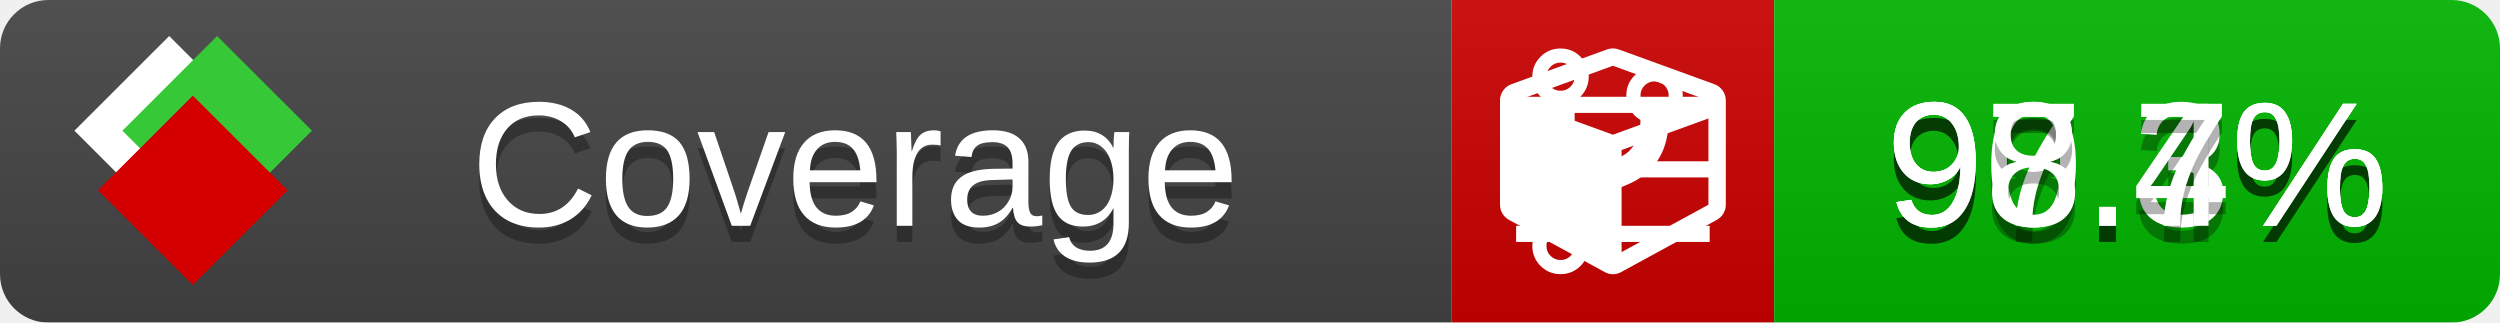
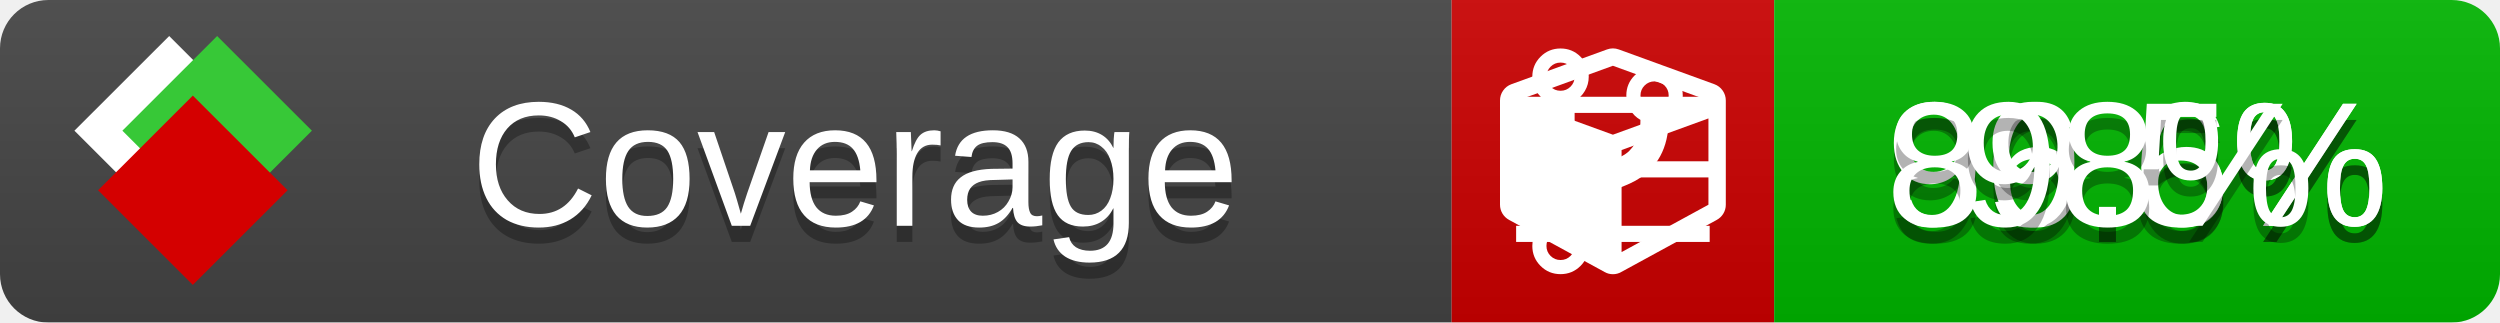
<svg xmlns="http://www.w3.org/2000/svg" xmlns:xlink="http://www.w3.org/1999/xlink" width="155" height="20">
  <style type="text/css">
          
            @keyframes fade1 {
                0% { visibility: visible; opacity: 1; }
               27% { visibility: visible; opacity: 1; }
               33% { visibility: hidden; opacity: 0; }
               60% { visibility: hidden; opacity: 0; }
               66% { visibility: hidden; opacity: 0; }
               93% { visibility: hidden; opacity: 0; }
              100% { visibility: visible; opacity: 1; }
            }
            @keyframes fade2 {
                0% { visibility: hidden; opacity: 0; }
               27% { visibility: hidden; opacity: 0; }
               33% { visibility: visible; opacity: 1; }
               60% { visibility: visible; opacity: 1; }
               66% { visibility: hidden; opacity: 0; }
               93% { visibility: hidden; opacity: 0; }
              100% { visibility: hidden; opacity: 0; }
            }
            @keyframes fade3 {
                0% { visibility: hidden; opacity: 0; }
               27% { visibility: hidden; opacity: 0; }
               33% { visibility: hidden; opacity: 0; }
               60% { visibility: hidden; opacity: 0; }
               66% { visibility: visible; opacity: 1; }
               93% { visibility: visible; opacity: 1; }
              100% { visibility: hidden; opacity: 0; }
            }
            .linecoverage {
                animation-duration: 15s;
                animation-name: fade1;
                animation-iteration-count: infinite;
            }
            .branchcoverage {
                animation-duration: 15s;
                animation-name: fade2;
                animation-iteration-count: infinite;
            }
            .methodcoverage {
                animation-duration: 15s;
                animation-name: fade3;
                animation-iteration-count: infinite;
            }
          
    </style>
  <defs>
    <linearGradient id="gradient" x2="0" y2="100%">
      <stop offset="0" stop-color="#bbb" stop-opacity=".1" />
      <stop offset="1" stop-opacity=".1" />
    </linearGradient>
    <linearGradient id="c">
      <stop offset="0" stop-color="#d40000" />
      <stop offset="1" stop-color="#ff2a2a" />
    </linearGradient>
    <linearGradient id="a">
      <stop offset="0" stop-color="#e0e0de" />
      <stop offset="1" stop-color="#fff" />
    </linearGradient>
    <linearGradient id="b">
      <stop offset="0" stop-color="#37c837" />
      <stop offset="1" stop-color="#217821" />
    </linearGradient>
    <linearGradient xlink:href="#a" id="e" x1="106.44" x2="69.96" y1="-11.96" y2="-46.84" gradientTransform="matrix(-.8426 -.00045 -.00045 -.8426 -94.27 -75.82)" gradientUnits="userSpaceOnUse" />
    <linearGradient xlink:href="#b" id="f" x1="56.19" x2="77.97" y1="-23.45" y2="10.62" gradientTransform="matrix(.8426 .00045 .00045 .8426 94.27 75.82)" gradientUnits="userSpaceOnUse" />
    <linearGradient xlink:href="#c" id="g" x1="79.98" x2="132.9" y1="10.79" y2="10.79" gradientTransform="matrix(.8426 .00045 .00045 .8426 94.27 75.82)" gradientUnits="userSpaceOnUse" />
    <mask id="mask">
      <rect width="155" height="20" rx="3" fill="#fff" />
    </mask>
    <g id="icon" transform="matrix(.04486 0 0 .04481 -.48 -.63)">
      <rect width="52.92" height="52.92" x="-109.72" y="-27.13" fill="url(#e)" transform="rotate(-135)" />
      <rect width="52.92" height="52.92" x="70.19" y="-39.18" fill="url(#f)" transform="rotate(45)" />
      <rect width="52.92" height="52.92" x="80.05" y="-15.74" fill="url(#g)" transform="rotate(45)" />
    </g>
  </defs>
  <g mask="url(#mask)">
    <rect x="0" y="0" width="90" height="20" fill="#444" />
    <rect x="90" y="0" width="20" height="20" fill="#c00" />
    <rect x="110" y="0" width="45" height="20" fill="#00B600" />
    <rect x="0" y="0" width="155" height="20" fill="url(#gradient)" />
  </g>
  <g>
    <path class="linecoverage" stroke="#fff" d="M94 6.5 h12 M94 10.5 h12 M94 14.5 h12" />
    <path class="branchcoverage" fill="#fff" d="m 97.628,15.247 q 0,-0.364 -0.255,-0.619 -0.255,-0.255 -0.619,-0.255 -0.364,0 -0.619,0.255 -0.255,0.255 -0.255,0.619 0,0.364 0.255,0.619 0.255,0.255 0.619,0.255 0.364,0 0.619,-0.255 0.255,-0.255 0.255,-0.619 z m 0,-10.493 q 0,-0.364 -0.255,-0.619 -0.255,-0.255 -0.619,-0.255 -0.364,0 -0.619,0.255 -0.255,0.255 -0.255,0.619 0,0.364 0.255,0.619 0.255,0.255 0.619,0.255 0.364,0 0.619,-0.255 0.255,-0.255 0.255,-0.619 z m 5.83,1.166 q 0,-0.364 -0.255,-0.619 -0.255,-0.255 -0.619,-0.255 -0.364,0 -0.619,0.255 -0.255,0.255 -0.255,0.619 0,0.364 0.255,0.619 0.255,0.255 0.619,0.255 0.364,0 0.619,-0.255 0.255,-0.255 0.255,-0.619 z m 0.874,0 q 0,0.474 -0.237,0.879 -0.237,0.405 -0.638,0.633 -0.018,2.614 -2.059,3.771 -0.619,0.346 -1.849,0.738 -1.166,0.364 -1.544,0.647 -0.378,0.282 -0.378,0.911 l 0,0.237 q 0.401,0.228 0.638,0.633 0.237,0.405 0.237,0.879 0,0.729 -0.51,1.239 -0.51,0.51 -1.239,0.51 -0.729,0 -1.239,-0.51 -0.51,-0.51 -0.51,-1.239 0,-0.474 0.237,-0.879 0.237,-0.405 0.638,-0.633 l 0,-7.469 q -0.401,-0.228 -0.638,-0.633 -0.237,-0.405 -0.237,-0.879 0,-0.729 0.51,-1.239 0.51,-0.51 1.239,-0.51 0.729,0 1.239,0.51 0.51,0.51 0.51,1.239 0,0.474 -0.237,0.879 -0.237,0.405 -0.638,0.633 l 0,4.527 q 0.492,-0.237 1.403,-0.519 0.501,-0.155 0.797,-0.269 0.296,-0.114 0.642,-0.282 0.346,-0.169 0.537,-0.36 0.191,-0.191 0.369,-0.465 0.178,-0.273 0.255,-0.633 0.077,-0.36 0.077,-0.833 -0.401,-0.228 -0.638,-0.633 -0.237,-0.405 -0.237,-0.879 0,-0.729 0.51,-1.239 0.51,-0.51 1.239,-0.51 0.729,0 1.239,0.51 0.51,0.51 0.51,1.239 z" />
    <path class="methodcoverage" fill="#fff" d="m 100.538,15.629 5.385,-2.936 v -5.351 l -5.385,1.96 z M 100,8.351 105.873,6.214 100,4.077 94.127,6.214 Z m 7,-2.12 v 6.462 q 0,0.294 -0.151,0.547 -0.151,0.252 -0.412,0.395 l -5.923,3.231 q -0.236,0.135 -0.513,0.135 -0.278,0 -0.513,-0.135 l -5.923,-3.231 Q 93.303,13.492 93.151,13.239 93,12.987 93,12.692 v -6.462 q 0,-0.337 0.194,-0.614 0.194,-0.278 0.513,-0.395 l 5.923,-2.154 q 0.185,-0.067 0.37,-0.067 0.185,0 0.37,0.067 l 5.923,2.154 q 0.32,0.118 0.513,0.395 Q 107,5.894 107,6.231 Z" />
  </g>
  <g fill="#fff" text-anchor="middle" font-family="Verdana,Arial,Geneva,sans-serif" font-size="11">
    <a xlink:href="https://github.com/danielpalme/ReportGenerator" target="_top">
      <use xlink:href="#icon" transform="translate(3,1) scale(3.5)" />
    </a>
    <text x="53" y="15" fill="#010101" fill-opacity=".3">Coverage</text>
    <text x="53" y="14" fill="#fff">Coverage</text>
-     <text class="linecoverage" x="132.5" y="15" fill="#010101" fill-opacity=".3">97.3%</text>
-     <text class="linecoverage" x="132.5" y="14">97.3%</text>
-     <text class="branchcoverage" x="132.5" y="15" fill="#010101" fill-opacity=".3">90.4%</text>
-     <text class="branchcoverage" x="132.5" y="14">90.4%</text>
-     <text class="methodcoverage" x="132.5" y="15" fill="#010101" fill-opacity=".3">98.7%</text>
-     <text class="methodcoverage" x="132.5" y="14">98.7%</text>
+     <text class="linecoverage" x="132.5" y="15" fill="#010101" fill-opacity=".3">96.6%</text>
+     <text class="linecoverage" x="132.5" y="14">96.6%</text>
+     <text class="branchcoverage" x="132.5" y="15" fill="#010101" fill-opacity=".3">89.5%</text>
+     <text class="branchcoverage" x="132.5" y="14">89.5%</text>
+     <text class="methodcoverage" x="132.5" y="15" fill="#010101" fill-opacity=".3">98%</text>
+     <text class="methodcoverage" x="132.5" y="14">98%</text>
  </g>
  <g>
    <rect class="linecoverage" x="90" y="0" width="65" height="20" fill-opacity="0" />
    <rect class="branchcoverage" x="90" y="0" width="65" height="20" fill-opacity="0" />
    <rect class="methodcoverage" x="90" y="0" width="65" height="20" fill-opacity="0" />
  </g>
</svg>
